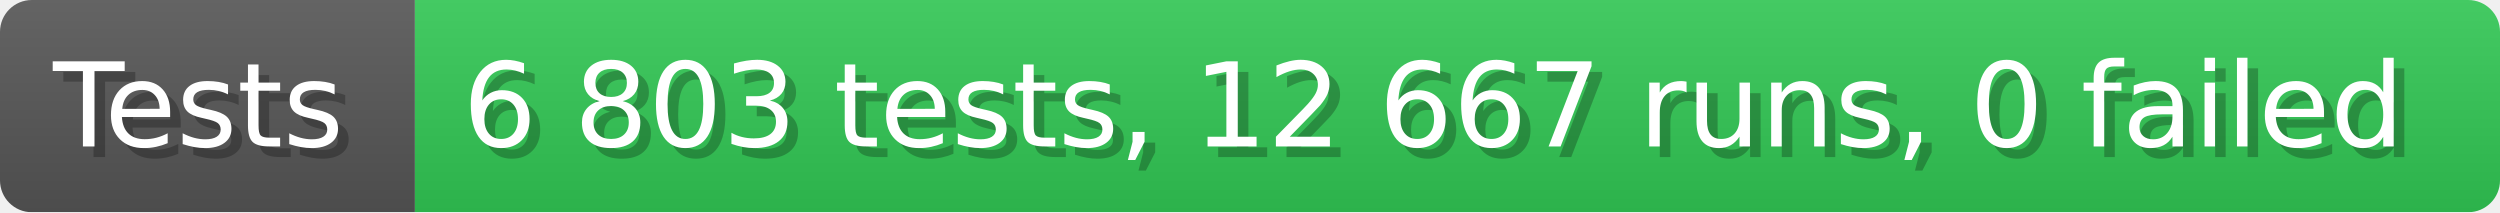
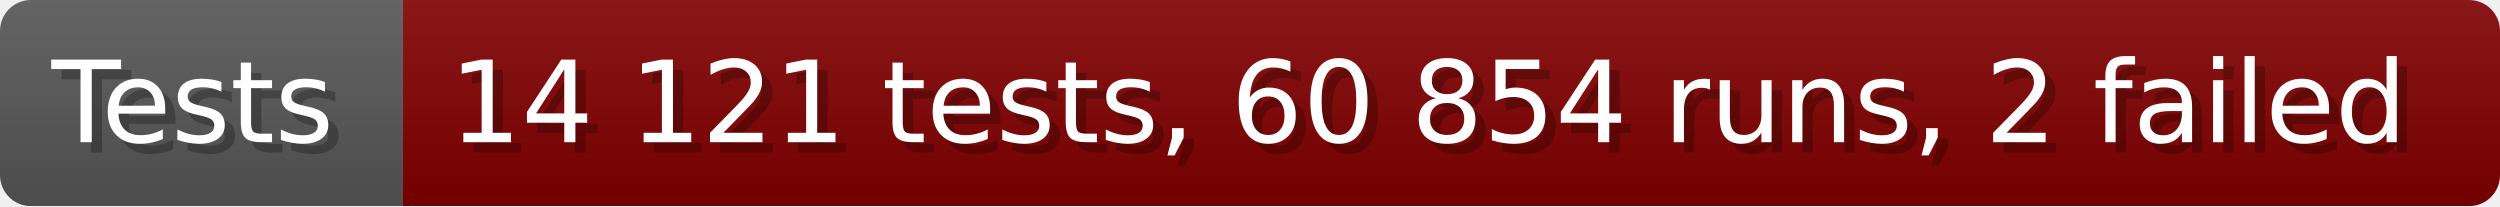
- <svg xmlns="http://www.w3.org/2000/svg" width="235.6" height="20" viewBox="0 0 2356 200" role="img" aria-label="Tests: 6 803 tests, 12 667 runs, 0 failed">
+ <svg xmlns="http://www.w3.org/2000/svg" width="242.6" height="20" viewBox="0 0 2426 200" role="img" aria-label="Tests: 14 121 tests, 60 854 runs, 2 failed">
  <linearGradient id="a" x2="0" y2="100%">
    <stop offset="0" stop-opacity=".1" stop-color="#EEE" />
    <stop offset="1" stop-opacity=".1" />
  </linearGradient>
  <mask id="m">
-     <rect width="2356" height="200" rx="30" fill="#FFF" />
+     <rect width="2426" height="200" rx="30" fill="#FFF" />
  </mask>
  <g mask="url(#m)">
    <rect width="391" height="200" fill="#555" />
-     <rect width="1965" height="200" fill="#31c653" x="391" />
-     <rect width="2356" height="200" fill="url(#a)" />
+     <rect width="2035" height="200" fill="#800000" x="391" />
+     <rect width="2426" height="200" fill="url(#a)" />
  </g>
  <g aria-hidden="true" fill="#fff" text-anchor="start" font-family="Verdana,DejaVu Sans,sans-serif" font-size="110">
    <text x="60" y="148" textLength="291" fill="#000" opacity="0.25">Tests</text>
    <text x="50" y="138" textLength="291">Tests</text>
-     <text x="446" y="148" textLength="1865" fill="#000" opacity="0.25">6 803 tests, 12 667 runs, 0 failed</text>
-     <text x="436" y="138" textLength="1865">6 803 tests, 12 667 runs, 0 failed</text>
+     <text x="446" y="148" textLength="1935" fill="#000" opacity="0.25">14 121 tests, 60 854 runs, 2 failed</text>
+     <text x="436" y="138" textLength="1935">14 121 tests, 60 854 runs, 2 failed</text>
  </g>
</svg>
